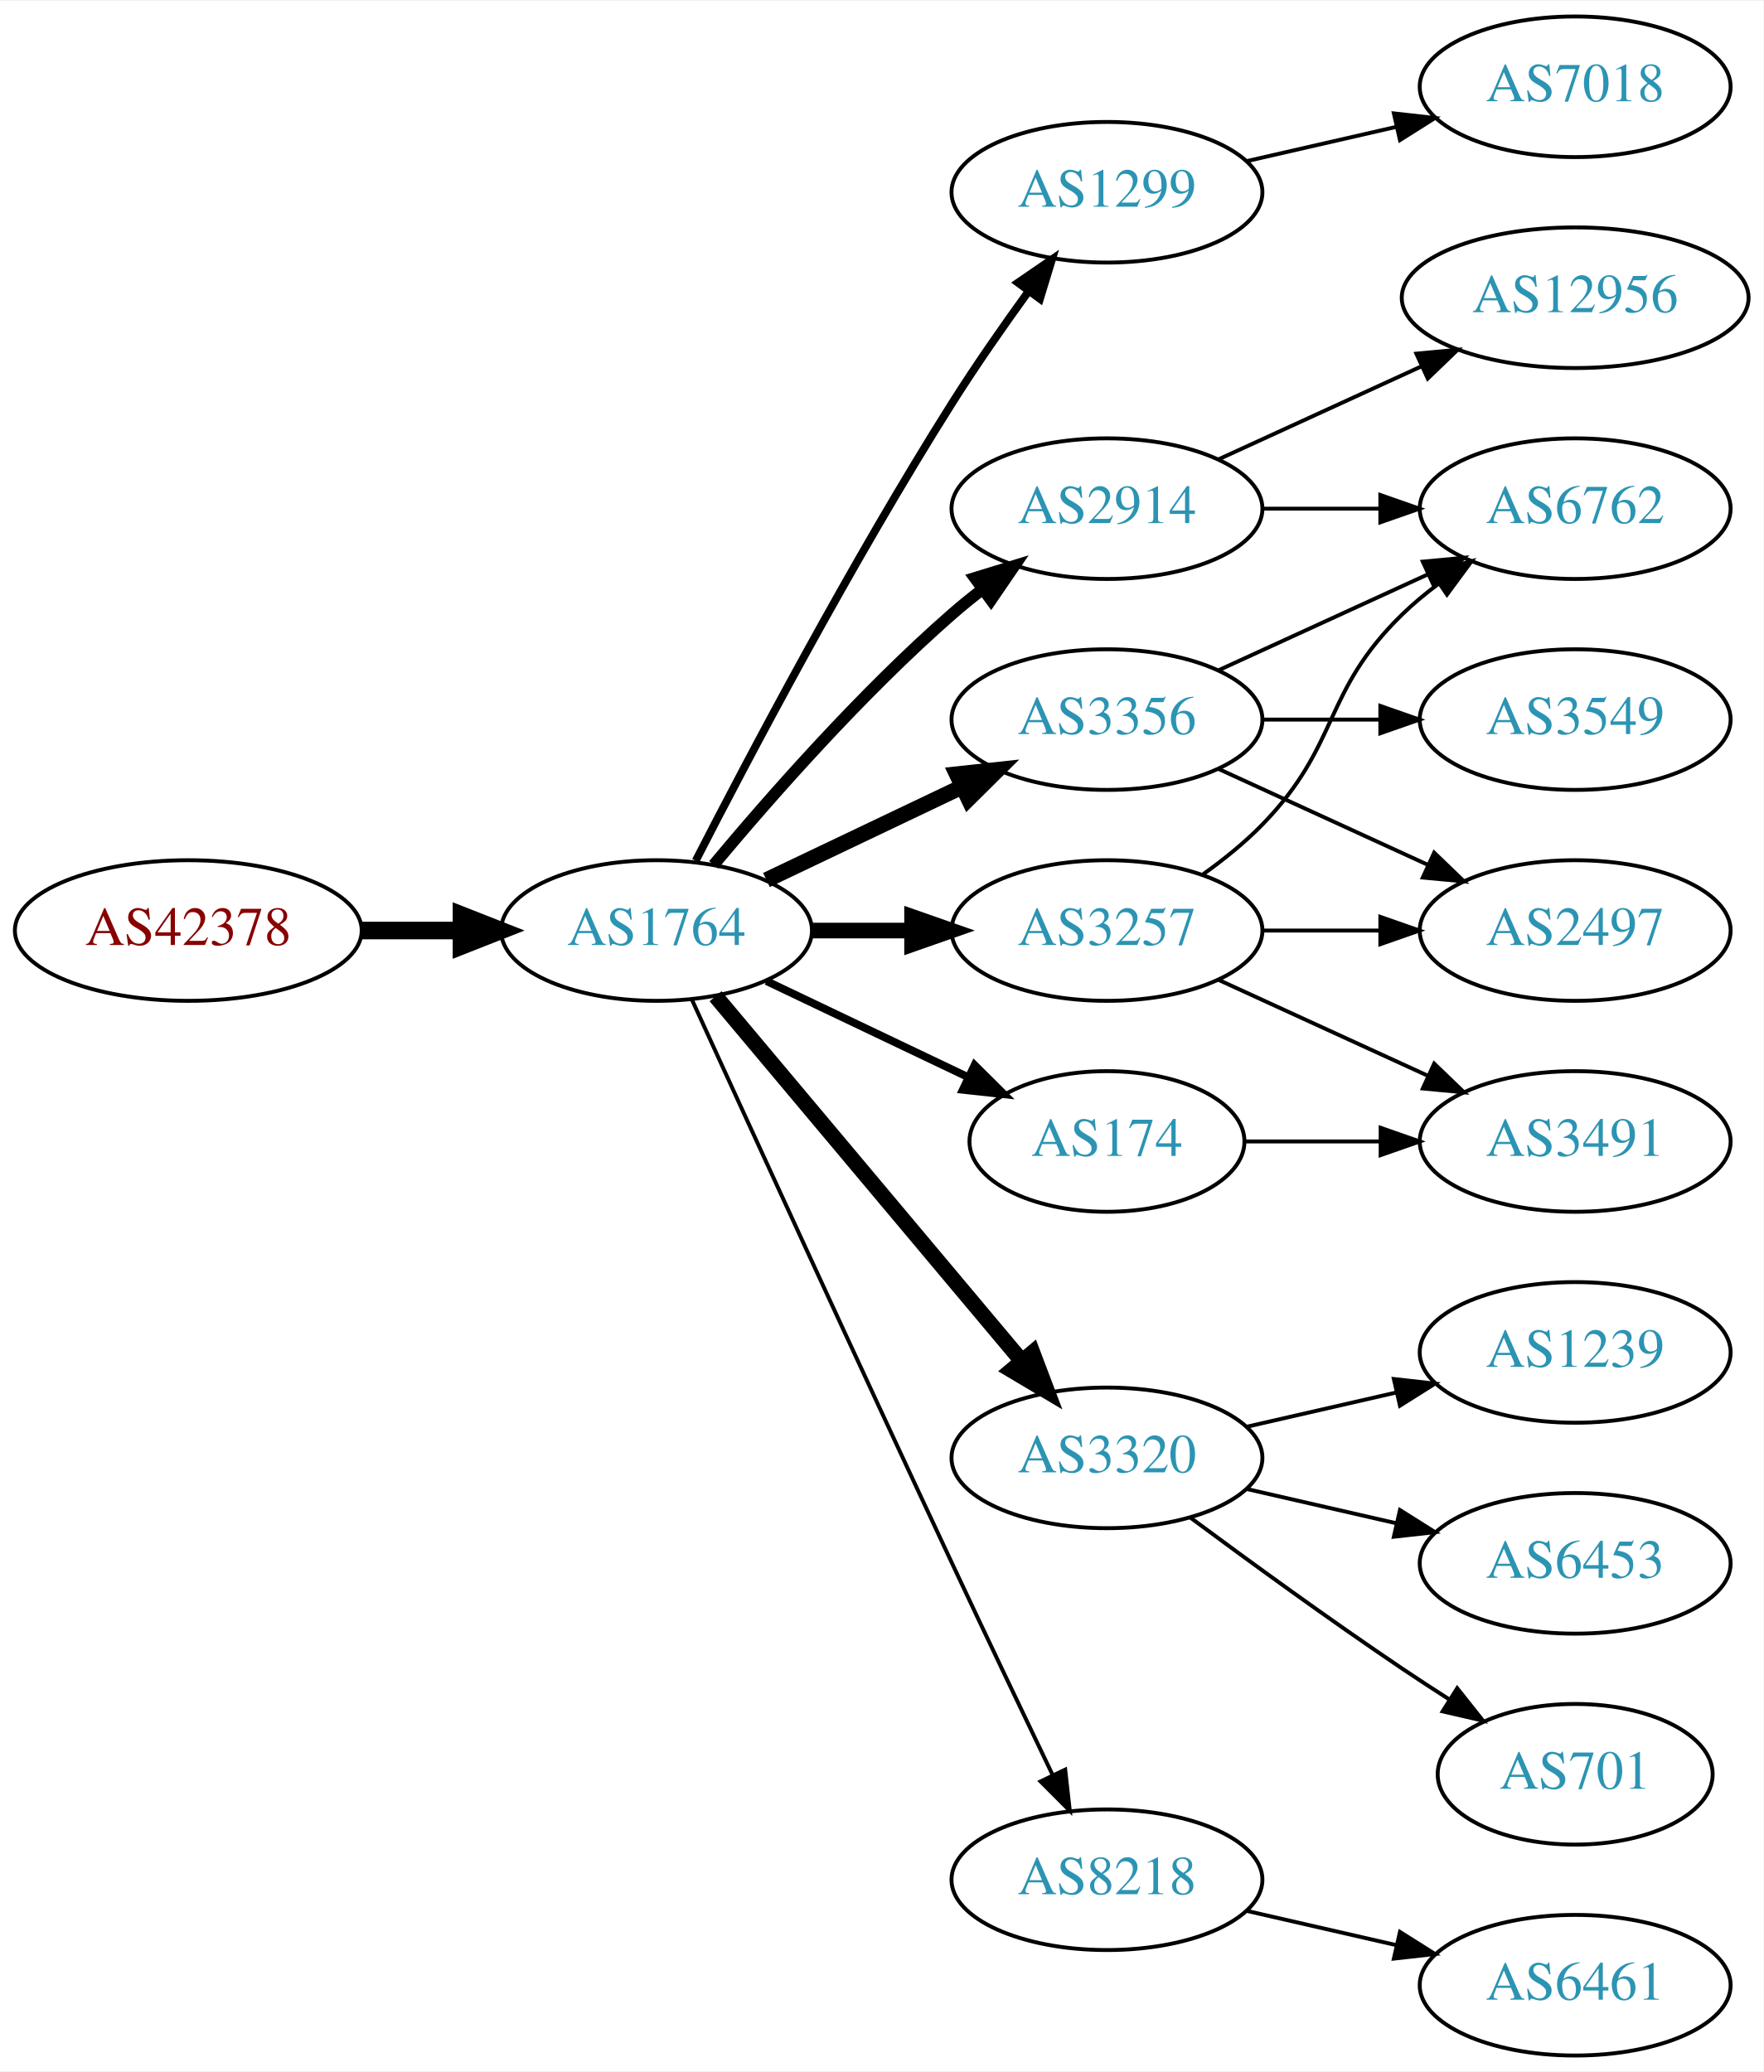
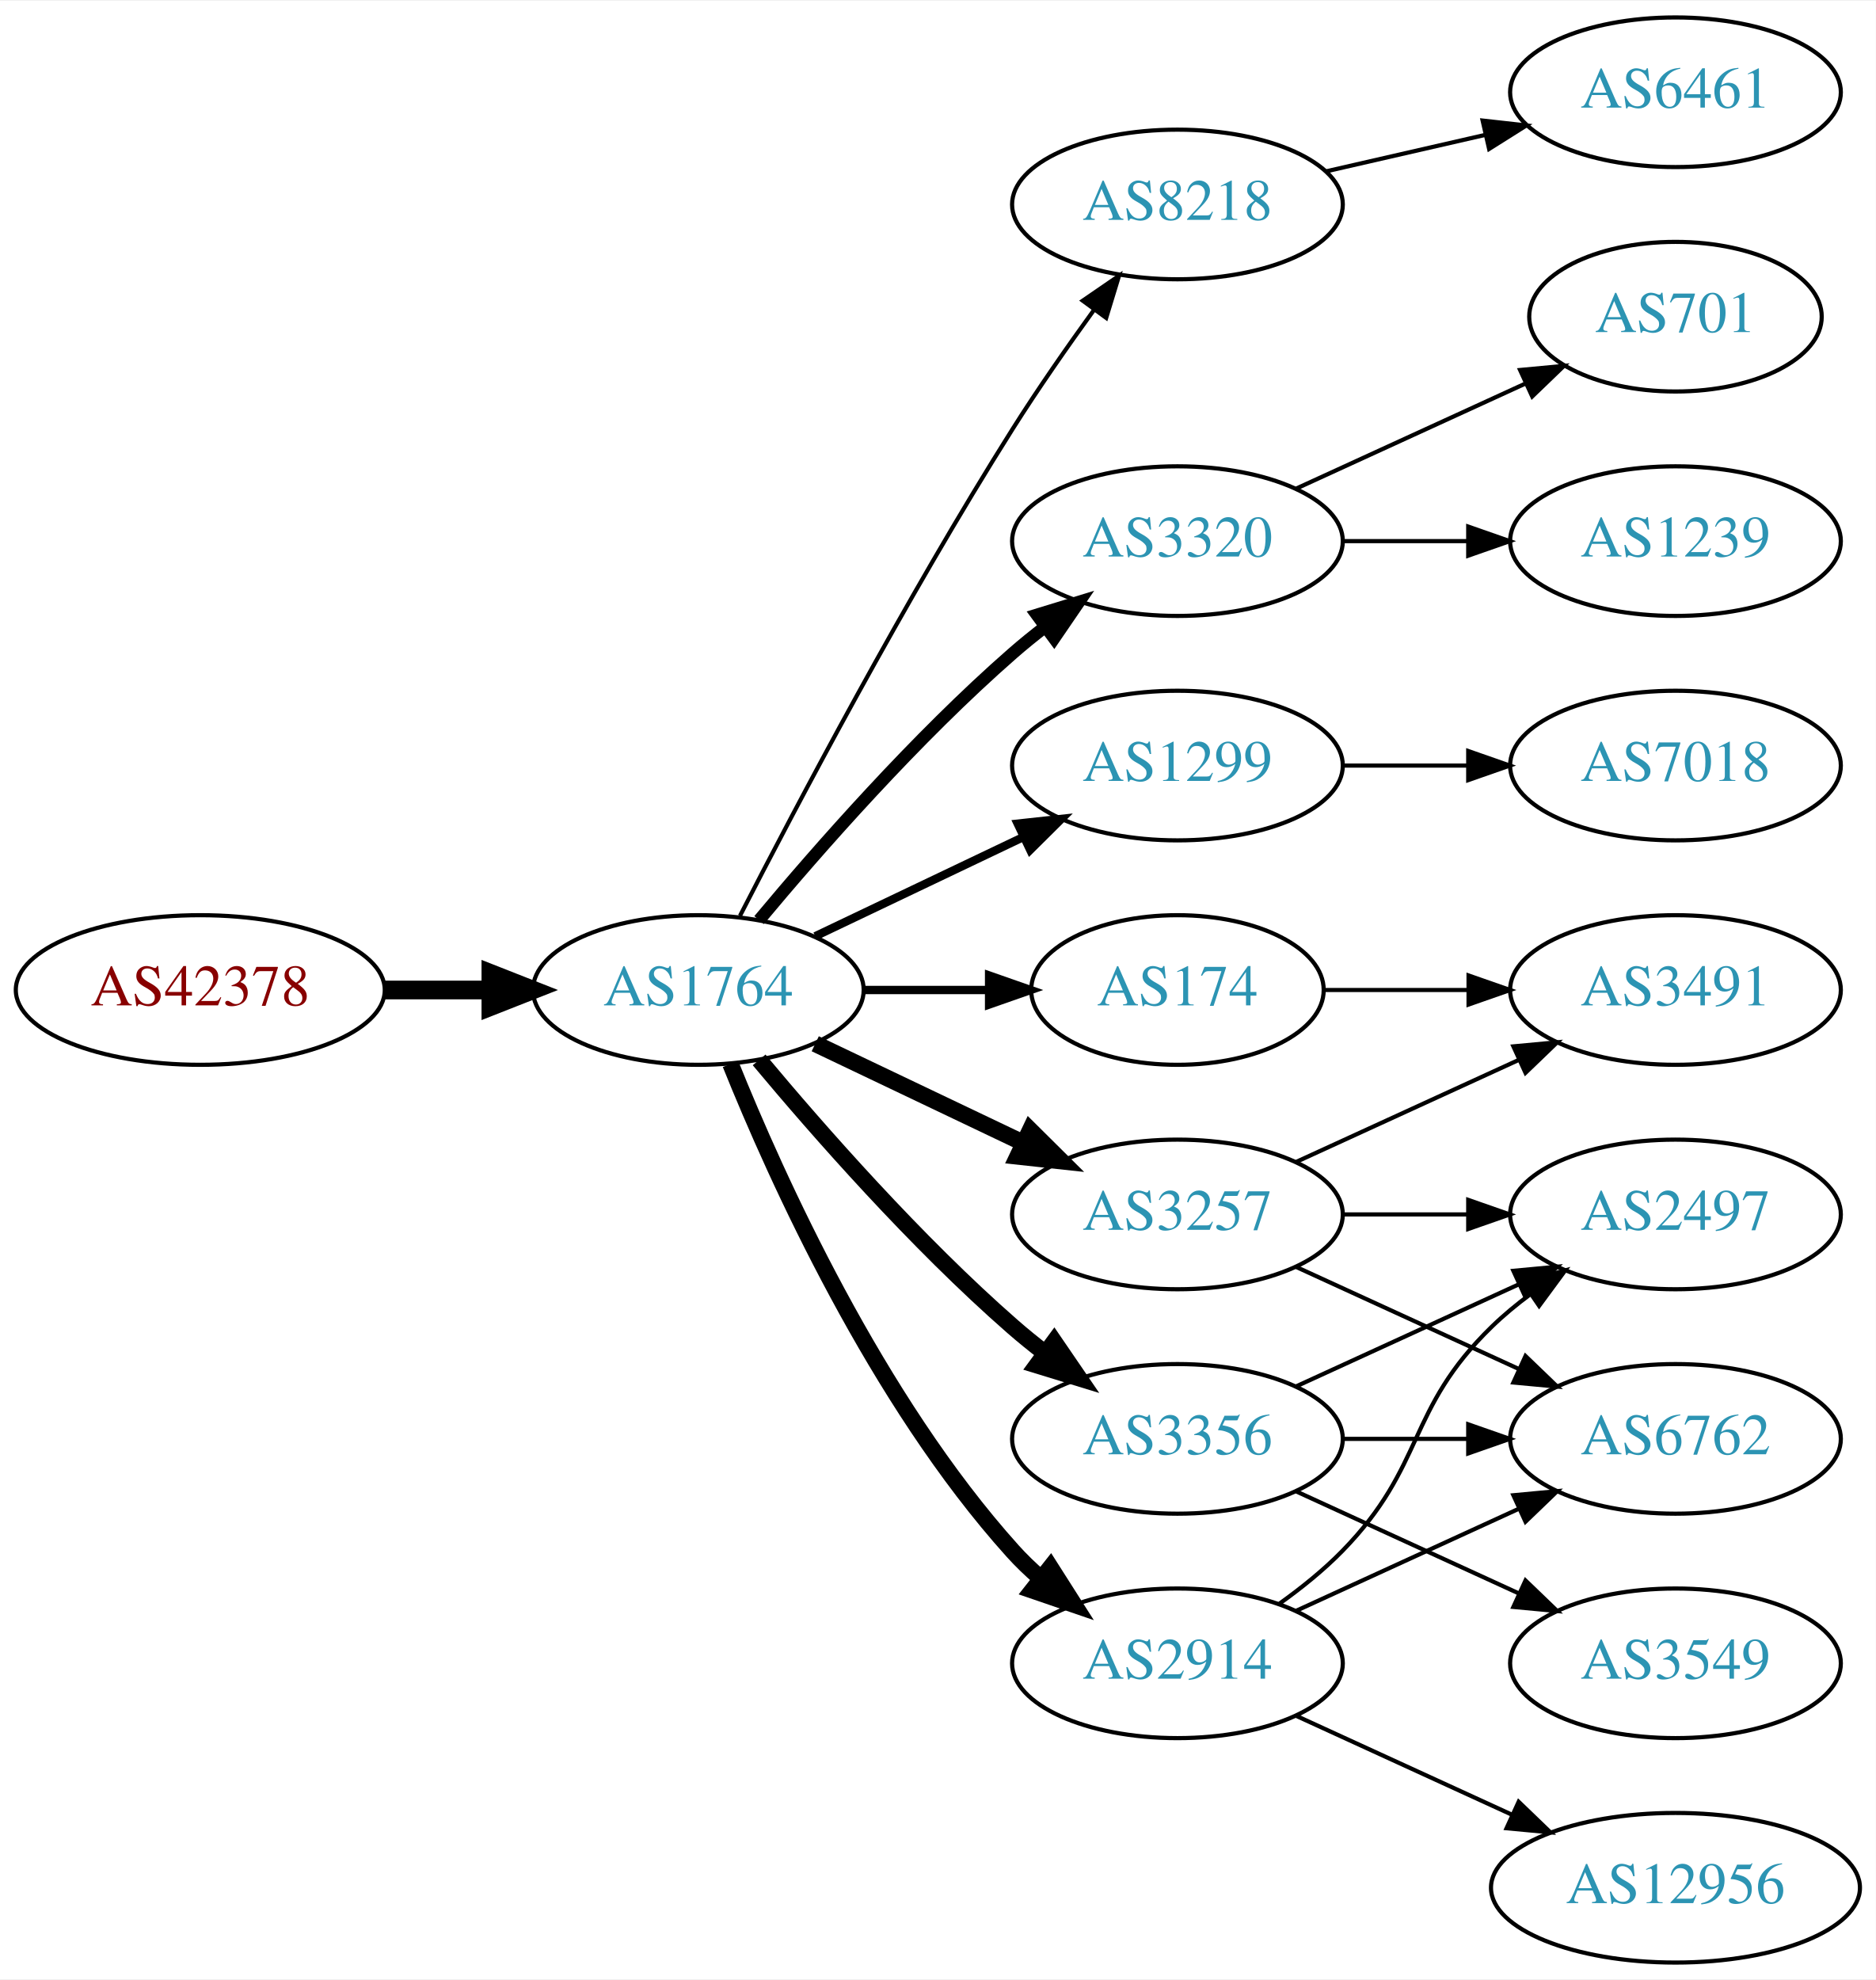
- <svg xmlns="http://www.w3.org/2000/svg" xmlns:xlink="http://www.w3.org/1999/xlink" width="451pt" height="530pt" viewBox="0.00 0.00 451.37 530.00">
-   <g id="graph0" class="graph" transform="scale(1 1) rotate(0) translate(4 526)">
-     <polygon fill="white" stroke="none" points="-4,4 -4,-526 447.37,-526 447.37,4 -4,4" />
+ <svg xmlns="http://www.w3.org/2000/svg" xmlns:xlink="http://www.w3.org/1999/xlink" width="451pt" height="476pt" viewBox="0.00 0.00 451.37 476.00">
+   <g id="graph0" class="graph" transform="scale(1 1) rotate(0) translate(4 472)">
+     <polygon fill="white" stroke="none" points="-4,4 -4,-472 447.37,-472 447.37,4 -4,4" />
    <g id="node1" class="node">
      <g id="a_node1">
        <a xlink:href="/asn/42378" xlink:title="AS42378 ~ RTR-AS [AT]">
-           <ellipse fill="#ffffff" stroke="black" cx="44.196" cy="-288" rx="44.393" ry="18" />
-           <text text-anchor="middle" x="44.196" y="-284.3" font-family="Times,serif" font-size="14.00" fill="#880000">AS42378</text>
+           <ellipse fill="#ffffff" stroke="black" cx="44.196" cy="-234" rx="44.393" ry="18" />
+           <text text-anchor="middle" x="44.196" y="-230.3" font-family="Times,serif" font-size="14.00" fill="#880000">AS42378</text>
        </a>
      </g>
    </g>
    <g id="node2" class="node">
      <g id="a_node2">
        <a xlink:href="/asn/1764" xlink:title="AS1764 ~ NEXTLAYER-AS [AT]">
-           <ellipse fill="#ffffff" stroke="black" cx="164.039" cy="-288" rx="39.794" ry="18" />
-           <text text-anchor="middle" x="164.039" y="-284.3" font-family="Times,serif" font-size="14.00" fill="#2c94b3">AS1764</text>
+           <ellipse fill="#ffffff" stroke="black" cx="164.039" cy="-234" rx="39.794" ry="18" />
+           <text text-anchor="middle" x="164.039" y="-230.3" font-family="Times,serif" font-size="14.00" fill="#2c94b3">AS1764</text>
        </a>
      </g>
    </g>
    <g id="edge1" class="edge">
-       <path fill="none" stroke="black" stroke-width="4.5" d="M88.407,-288C96.72,-288 105.482,-288 113.965,-288" />
-       <polygon fill="black" stroke="black" stroke-width="4.5" points="114.123,-291.938 124.123,-288 114.123,-284.063 114.123,-291.938" />
+       <path fill="none" stroke="black" stroke-width="4.5" d="M88.407,-234C96.72,-234 105.482,-234 113.965,-234" />
+       <polygon fill="black" stroke="black" stroke-width="4.5" points="114.123,-237.938 124.123,-234 114.123,-230.063 114.123,-237.938" />
    </g>
    <g id="node3" class="node">
      <g id="a_node3">
-         <a xlink:href="/asn/1299" xlink:title="AS1299 ~ Telia Carrier [EU]">
-           <ellipse fill="#ffffff" stroke="black" cx="279.332" cy="-477" rx="39.794" ry="18" />
-           <text text-anchor="middle" x="279.332" y="-473.3" font-family="Times,serif" font-size="14.00" fill="#2c94b3">AS1299</text>
+         <a xlink:href="/asn/8218" xlink:title="AS8218 ~ legacy Neotelecoms [FR]">
+           <ellipse fill="#ffffff" stroke="black" cx="279.332" cy="-423" rx="39.794" ry="18" />
+           <text text-anchor="middle" x="279.332" y="-419.3" font-family="Times,serif" font-size="14.00" fill="#2c94b3">AS8218</text>
        </a>
      </g>
    </g>
    <g id="edge2" class="edge">
-       <path fill="none" stroke="black" stroke-width="2" d="M174.065,-305.852C187.501,-332.055 213.95,-382.237 239.685,-423 245.748,-432.604 252.868,-442.813 259.333,-451.739" />
-       <polygon fill="black" stroke="black" stroke-width="2" points="256.54,-453.848 265.276,-459.843 262.185,-449.709 256.54,-453.848" />
+       <path fill="none" stroke="black" d="M174.065,-251.852C187.501,-278.055 213.95,-328.237 239.685,-369 245.748,-378.604 252.868,-388.813 259.333,-397.739" />
+       <polygon fill="black" stroke="black" points="256.54,-399.848 265.276,-405.843 262.185,-395.709 256.54,-399.848" />
    </g>
    <g id="node4" class="node">
      <g id="a_node4">
-         <a xlink:href="/asn/2914" xlink:title="AS2914 ~ NTT America, Inc. [US]">
-           <ellipse fill="#ffffff" stroke="black" cx="279.332" cy="-396" rx="39.794" ry="18" />
-           <text text-anchor="middle" x="279.332" y="-392.3" font-family="Times,serif" font-size="14.00" fill="#2c94b3">AS2914</text>
+         <a xlink:href="/asn/3320" xlink:title="AS3320 ~ DTAG [DE]">
+           <ellipse fill="#ffffff" stroke="black" cx="279.332" cy="-342" rx="39.794" ry="18" />
+           <text text-anchor="middle" x="279.332" y="-338.3" font-family="Times,serif" font-size="14.00" fill="#2c94b3">AS3320</text>
        </a>
      </g>
    </g>
    <g id="edge3" class="edge">
-       <path fill="none" stroke="black" stroke-width="3" d="M178.669,-304.817C192.951,-321.929 216.498,-348.745 239.685,-369 242.151,-371.154 244.789,-373.294 247.487,-375.372" />
-       <polygon fill="black" stroke="black" stroke-width="3" points="245.512,-378.264 255.641,-381.37 249.66,-372.625 245.512,-378.264" />
+       <path fill="none" stroke="black" stroke-width="3" d="M178.669,-250.817C192.951,-267.929 216.498,-294.745 239.685,-315 242.151,-317.154 244.789,-319.294 247.487,-321.372" />
+       <polygon fill="black" stroke="black" stroke-width="3" points="245.512,-324.264 255.641,-327.37 249.66,-318.625 245.512,-324.264" />
    </g>
    <g id="node5" class="node">
      <g id="a_node5">
-         <a xlink:href="/asn/3320" xlink:title="AS3320 ~ DTAG [DE]">
-           <ellipse fill="#ffffff" stroke="black" cx="279.332" cy="-153" rx="39.794" ry="18" />
-           <text text-anchor="middle" x="279.332" y="-149.3" font-family="Times,serif" font-size="14.00" fill="#2c94b3">AS3320</text>
+         <a xlink:href="/asn/1299" xlink:title="AS1299 ~ Telia Carrier [EU]">
+           <ellipse fill="#ffffff" stroke="black" cx="279.332" cy="-288" rx="39.794" ry="18" />
+           <text text-anchor="middle" x="279.332" y="-284.3" font-family="Times,serif" font-size="14.00" fill="#2c94b3">AS1299</text>
        </a>
      </g>
    </g>
    <g id="edge4" class="edge">
-       <path fill="none" stroke="black" stroke-width="4" d="M179.158,-271.175C198.833,-247.731 234.637,-205.066 257.415,-177.924" />
-       <polygon fill="black" stroke="black" stroke-width="4" points="260.287,-179.947 264.034,-170.037 254.925,-175.447 260.287,-179.947" />
+       <path fill="none" stroke="black" stroke-width="2" d="M192.175,-246.934C207.169,-254.081 225.99,-263.052 242.213,-270.785" />
+       <polygon fill="black" stroke="black" stroke-width="2" points="240.884,-274.028 251.417,-275.171 243.895,-267.709 240.884,-274.028" />
    </g>
    <g id="node6" class="node">
      <g id="a_node6">
-         <a xlink:href="/asn/3356" xlink:title="AS3356 ~ Level 3 Parent, LLC [US]">
-           <ellipse fill="#ffffff" stroke="black" cx="279.332" cy="-342" rx="39.794" ry="18" />
-           <text text-anchor="middle" x="279.332" y="-338.3" font-family="Times,serif" font-size="14.00" fill="#2c94b3">AS3356</text>
+         <a xlink:href="/asn/3257" xlink:title="AS3257 ~ GTT [DE]">
+           <ellipse fill="#ffffff" stroke="black" cx="279.332" cy="-180" rx="39.794" ry="18" />
+           <text text-anchor="middle" x="279.332" y="-176.3" font-family="Times,serif" font-size="14.00" fill="#2c94b3">AS3257</text>
        </a>
      </g>
    </g>
    <g id="edge5" class="edge">
-       <path fill="none" stroke="black" stroke-width="4" d="M192.175,-300.934C207.169,-308.081 225.99,-317.052 242.213,-324.785" />
-       <polygon fill="black" stroke="black" stroke-width="4" points="240.884,-328.028 251.417,-329.171 243.895,-321.709 240.884,-328.028" />
+       <path fill="none" stroke="black" stroke-width="4" d="M192.175,-221.066C207.169,-213.919 225.99,-204.948 242.213,-197.215" />
+       <polygon fill="black" stroke="black" stroke-width="4" points="243.895,-200.291 251.417,-192.829 240.884,-193.972 243.895,-200.291" />
    </g>
    <g id="node7" class="node">
      <g id="a_node7">
-         <a xlink:href="/asn/3257" xlink:title="AS3257 ~ GTT [DE]">
-           <ellipse fill="#ffffff" stroke="black" cx="279.332" cy="-288" rx="39.794" ry="18" />
-           <text text-anchor="middle" x="279.332" y="-284.3" font-family="Times,serif" font-size="14.00" fill="#2c94b3">AS3257</text>
+         <a xlink:href="/asn/2914" xlink:title="AS2914 ~ NTT America, Inc. [US]">
+           <ellipse fill="#ffffff" stroke="black" cx="279.332" cy="-72" rx="39.794" ry="18" />
+           <text text-anchor="middle" x="279.332" y="-68.3" font-family="Times,serif" font-size="14.00" fill="#2c94b3">AS2914</text>
        </a>
      </g>
    </g>
    <g id="edge6" class="edge">
-       <path fill="none" stroke="black" stroke-width="4" d="M203.711,-288C211.914,-288 220.678,-288 229.21,-288" />
-       <polygon fill="black" stroke="black" stroke-width="4" points="229.449,-291.5 239.449,-288 229.449,-284.5 229.449,-291.5" />
+       <path fill="none" stroke="black" stroke-width="4" d="M171.786,-216.213C182.837,-188.757 206.891,-135.422 239.685,-99 241.688,-96.776 243.906,-94.637 246.239,-92.603" />
+       <polygon fill="black" stroke="black" stroke-width="4" points="248.769,-95.065 254.458,-86.127 244.437,-89.567 248.769,-95.065" />
    </g>
    <g id="node8" class="node">
      <g id="a_node8">
+         <a xlink:href="/asn/3356" xlink:title="AS3356 ~ Level 3 Parent, LLC [US]">
+           <ellipse fill="#ffffff" stroke="black" cx="279.332" cy="-126" rx="39.794" ry="18" />
+           <text text-anchor="middle" x="279.332" y="-122.3" font-family="Times,serif" font-size="14.00" fill="#2c94b3">AS3356</text>
+         </a>
+       </g>
+     </g>
+     <g id="edge7" class="edge">
+       <path fill="none" stroke="black" stroke-width="4" d="M178.669,-217.183C192.951,-200.071 216.498,-173.255 239.685,-153 242.151,-150.846 244.789,-148.706 247.487,-146.628" />
+       <polygon fill="black" stroke="black" stroke-width="4" points="249.66,-149.375 255.641,-140.63 245.512,-143.736 249.66,-149.375" />
+     </g>
+     <g id="node9" class="node">
+       <g id="a_node9">
        <a xlink:href="/asn/174" xlink:title="AS174 ~ Cogent Communications [US]">
          <ellipse fill="#ffffff" stroke="black" cx="279.332" cy="-234" rx="35.194" ry="18" />
          <text text-anchor="middle" x="279.332" y="-230.3" font-family="Times,serif" font-size="14.00" fill="#2c94b3">AS174</text>
        </a>
      </g>
    </g>
-     <g id="edge7" class="edge">
-       <path fill="none" stroke="black" stroke-width="2" d="M192.175,-275.066C207.607,-267.71 227.092,-258.423 243.628,-250.541" />
-       <polygon fill="black" stroke="black" stroke-width="2" points="245.448,-253.551 252.969,-246.089 242.436,-247.232 245.448,-253.551" />
-     </g>
-     <g id="node9" class="node">
-       <g id="a_node9">
-         <a xlink:href="/asn/8218" xlink:title="AS8218 ~ legacy Neotelecoms [FR]">
-           <ellipse fill="#ffffff" stroke="black" cx="279.332" cy="-45" rx="39.794" ry="18" />
-           <text text-anchor="middle" x="279.332" y="-41.3" font-family="Times,serif" font-size="14.00" fill="#2c94b3">AS8218</text>
-         </a>
-       </g>
-     </g>
    <g id="edge8" class="edge">
-       <path fill="none" stroke="black" d="M173.026,-270.464C186.602,-240.704 215.099,-178.43 239.685,-126 248.176,-107.892 257.868,-87.579 265.422,-71.825" />
-       <polygon fill="black" stroke="black" points="268.647,-73.195 269.82,-62.665 262.337,-70.165 268.647,-73.195" />
+       <path fill="none" stroke="black" stroke-width="2" d="M203.711,-234C213.416,-234 223.907,-234 233.87,-234" />
+       <polygon fill="black" stroke="black" stroke-width="2" points="234.006,-237.5 244.006,-234 234.006,-230.5 234.006,-237.5" />
    </g>
    <g id="node10" class="node">
      <g id="a_node10">
-         <a xlink:href="/asn/7018" xlink:title="AS7018 ~ AT&amp;T Services, Inc. [US]">
-           <ellipse fill="#ffffff" stroke="black" cx="399.174" cy="-504" rx="39.794" ry="18" />
-           <text text-anchor="middle" x="399.174" y="-500.3" font-family="Times,serif" font-size="14.00" fill="#2c94b3">AS7018</text>
+         <a xlink:href="/asn/6461" xlink:title="AS6461 ~ Zayo Bandwidth [US]">
+           <ellipse fill="#ffffff" stroke="black" cx="399.174" cy="-450" rx="39.794" ry="18" />
+           <text text-anchor="middle" x="399.174" y="-446.3" font-family="Times,serif" font-size="14.00" fill="#2c94b3">AS6461</text>
        </a>
      </g>
    </g>
    <g id="edge9" class="edge">
-       <path fill="none" stroke="black" d="M315.051,-484.955C327.051,-487.704 340.672,-490.825 353.364,-493.733" />
-       <polygon fill="black" stroke="black" points="352.767,-497.187 363.296,-496.009 354.33,-490.364 352.767,-497.187" />
+       <path fill="none" stroke="black" d="M315.051,-430.955C327.051,-433.704 340.672,-436.825 353.364,-439.733" />
+       <polygon fill="black" stroke="black" points="352.767,-443.187 363.296,-442.009 354.33,-436.364 352.767,-443.187" />
    </g>
    <g id="node11" class="node">
      <g id="a_node11">
-         <a xlink:href="/asn/6762" xlink:title="AS6762 ~ TELECOM ITALIA SPARKLE S.p.A. [IT]">
-           <ellipse fill="#ffffff" stroke="black" cx="399.174" cy="-396" rx="39.794" ry="18" />
-           <text text-anchor="middle" x="399.174" y="-392.3" font-family="Times,serif" font-size="14.00" fill="#2c94b3">AS6762</text>
+         <a xlink:href="/asn/1239" xlink:title="AS1239 ~ Sprint [US]">
+           <ellipse fill="#ffffff" stroke="black" cx="399.174" cy="-342" rx="39.794" ry="18" />
+           <text text-anchor="middle" x="399.174" y="-338.3" font-family="Times,serif" font-size="14.00" fill="#2c94b3">AS1239</text>
        </a>
      </g>
    </g>
    <g id="edge10" class="edge">
-       <path fill="none" stroke="black" d="M319.244,-396C328.798,-396 339.147,-396 349.11,-396" />
-       <polygon fill="black" stroke="black" points="349.302,-399.5 359.302,-396 349.302,-392.5 349.302,-399.5" />
+       <path fill="none" stroke="black" d="M319.244,-342C328.798,-342 339.147,-342 349.11,-342" />
+       <polygon fill="black" stroke="black" points="349.302,-345.5 359.302,-342 349.302,-338.5 349.302,-345.5" />
    </g>
    <g id="node12" class="node">
      <g id="a_node12">
-         <a xlink:href="/asn/12956" xlink:title="AS12956 ~ TELXIUS [ES]">
-           <ellipse fill="#ffffff" stroke="black" cx="399.174" cy="-450" rx="44.393" ry="18" />
-           <text text-anchor="middle" x="399.174" y="-446.3" font-family="Times,serif" font-size="14.00" fill="#2c94b3">AS12956</text>
+         <a xlink:href="/asn/701" xlink:title="AS701 ~ UUNET [US]">
+           <ellipse fill="#ffffff" stroke="black" cx="399.174" cy="-396" rx="35.194" ry="18" />
+           <text text-anchor="middle" x="399.174" y="-392.3" font-family="Times,serif" font-size="14.00" fill="#2c94b3">AS701</text>
        </a>
      </g>
    </g>
    <g id="edge11" class="edge">
-       <path fill="none" stroke="black" d="M307.96,-408.661C323.458,-415.762 343.025,-424.728 359.971,-432.494" />
-       <polygon fill="black" stroke="black" points="358.525,-435.681 369.074,-436.665 361.441,-429.317 358.525,-435.681" />
+       <path fill="none" stroke="black" d="M307.96,-354.661C324.377,-362.183 345.358,-371.798 362.955,-379.861" />
+       <polygon fill="black" stroke="black" points="361.783,-383.174 372.332,-384.158 364.7,-376.811 361.783,-383.174" />
    </g>
    <g id="node13" class="node">
      <g id="a_node13">
-         <a xlink:href="/asn/1239" xlink:title="AS1239 ~ Sprint [US]">
-           <ellipse fill="#ffffff" stroke="black" cx="399.174" cy="-180" rx="39.794" ry="18" />
-           <text text-anchor="middle" x="399.174" y="-176.3" font-family="Times,serif" font-size="14.00" fill="#2c94b3">AS1239</text>
+         <a xlink:href="/asn/7018" xlink:title="AS7018 ~ AT&amp;T Services, Inc. [US]">
+           <ellipse fill="#ffffff" stroke="black" cx="399.174" cy="-288" rx="39.794" ry="18" />
+           <text text-anchor="middle" x="399.174" y="-284.3" font-family="Times,serif" font-size="14.00" fill="#2c94b3">AS7018</text>
        </a>
      </g>
    </g>
    <g id="edge12" class="edge">
-       <path fill="none" stroke="black" d="M315.051,-160.955C327.051,-163.704 340.672,-166.825 353.364,-169.733" />
-       <polygon fill="black" stroke="black" points="352.767,-173.187 363.296,-172.009 354.33,-166.364 352.767,-173.187" />
+       <path fill="none" stroke="black" d="M319.244,-288C328.798,-288 339.147,-288 349.11,-288" />
+       <polygon fill="black" stroke="black" points="349.302,-291.5 359.302,-288 349.302,-284.5 349.302,-291.5" />
    </g>
    <g id="node14" class="node">
      <g id="a_node14">
-         <a xlink:href="/asn/6453" xlink:title="AS6453 ~ TATA COMMUNICATIONS (AMERICA) INC [US]">
-           <ellipse fill="#ffffff" stroke="black" cx="399.174" cy="-126" rx="39.794" ry="18" />
-           <text text-anchor="middle" x="399.174" y="-122.3" font-family="Times,serif" font-size="14.00" fill="#2c94b3">AS6453</text>
-         </a>
-       </g>
-     </g>
-     <g id="edge13" class="edge">
-       <path fill="none" stroke="black" d="M315.051,-145.045C327.051,-142.296 340.672,-139.175 353.364,-136.267" />
-       <polygon fill="black" stroke="black" points="354.33,-139.636 363.296,-133.991 352.767,-132.813 354.33,-139.636" />
-     </g>
-     <g id="node15" class="node">
-       <g id="a_node15">
-         <a xlink:href="/asn/701" xlink:title="AS701 ~ UUNET [US]">
-           <ellipse fill="#ffffff" stroke="black" cx="399.174" cy="-72" rx="35.194" ry="18" />
-           <text text-anchor="middle" x="399.174" y="-68.3" font-family="Times,serif" font-size="14.00" fill="#2c94b3">AS701</text>
-         </a>
-       </g>
-     </g>
-     <g id="edge14" class="edge">
-       <path fill="none" stroke="black" d="M300.662,-137.723C315.524,-126.696 336.269,-111.593 354.978,-99 358.795,-96.43 362.845,-93.79 366.876,-91.214" />
-       <polygon fill="black" stroke="black" points="368.98,-94.025 375.57,-85.729 365.245,-88.105 368.98,-94.025" />
-     </g>
-     <g id="edge15" class="edge">
-       <path fill="none" stroke="black" d="M307.96,-354.661C323.917,-361.973 344.188,-371.261 361.471,-379.181" />
-       <polygon fill="black" stroke="black" points="360.169,-382.435 370.718,-383.419 363.085,-376.071 360.169,-382.435" />
-     </g>
-     <g id="node16" class="node">
-       <g id="a_node16">
-         <a xlink:href="/asn/2497" xlink:title="AS2497 ~ Internet Initiative Japan Inc. [JP]">
-           <ellipse fill="#ffffff" stroke="black" cx="399.174" cy="-288" rx="39.794" ry="18" />
-           <text text-anchor="middle" x="399.174" y="-284.3" font-family="Times,serif" font-size="14.00" fill="#2c94b3">AS2497</text>
-         </a>
-       </g>
-     </g>
-     <g id="edge16" class="edge">
-       <path fill="none" stroke="black" d="M307.96,-329.339C323.917,-322.027 344.188,-312.739 361.471,-304.819" />
-       <polygon fill="black" stroke="black" points="363.085,-307.929 370.718,-300.581 360.169,-301.565 363.085,-307.929" />
-     </g>
-     <g id="node17" class="node">
-       <g id="a_node17">
-         <a xlink:href="/asn/3549" xlink:title="AS3549 ~ Level 3 Parent, LLC [US]">
-           <ellipse fill="#ffffff" stroke="black" cx="399.174" cy="-342" rx="39.794" ry="18" />
-           <text text-anchor="middle" x="399.174" y="-338.3" font-family="Times,serif" font-size="14.00" fill="#2c94b3">AS3549</text>
-         </a>
-       </g>
-     </g>
-     <g id="edge17" class="edge">
-       <path fill="none" stroke="black" d="M319.244,-342C328.798,-342 339.147,-342 349.11,-342" />
-       <polygon fill="black" stroke="black" points="349.302,-345.5 359.302,-342 349.302,-338.5 349.302,-345.5" />
-     </g>
-     <g id="edge19" class="edge">
-       <path fill="none" stroke="black" d="M303.926,-302.389C309.182,-306.148 314.513,-310.437 318.978,-315 339.151,-335.617 334.285,-348.906 354.978,-369 357.823,-371.763 360.997,-374.386 364.297,-376.834" />
-       <polygon fill="black" stroke="black" points="362.414,-379.786 372.645,-382.538 366.363,-374.006 362.414,-379.786" />
-     </g>
-     <g id="edge21" class="edge">
-       <path fill="none" stroke="black" d="M319.244,-288C328.798,-288 339.147,-288 349.11,-288" />
-       <polygon fill="black" stroke="black" points="349.302,-291.5 359.302,-288 349.302,-284.5 349.302,-291.5" />
-     </g>
-     <g id="node19" class="node">
-       <g id="a_node19">
        <a xlink:href="/asn/3491" xlink:title="AS3491 ~ PCCW Global, Inc. [US]">
          <ellipse fill="#ffffff" stroke="black" cx="399.174" cy="-234" rx="39.794" ry="18" />
          <text text-anchor="middle" x="399.174" y="-230.3" font-family="Times,serif" font-size="14.00" fill="#2c94b3">AS3491</text>
        </a>
      </g>
    </g>
+     <g id="edge13" class="edge">
+       <path fill="none" stroke="black" d="M307.96,-192.661C323.917,-199.973 344.188,-209.261 361.471,-217.181" />
+       <polygon fill="black" stroke="black" points="360.169,-220.435 370.718,-221.419 363.085,-214.071 360.169,-220.435" />
+     </g>
+     <g id="node15" class="node">
+       <g id="a_node15">
+         <a xlink:href="/asn/2497" xlink:title="AS2497 ~ Internet Initiative Japan Inc. [JP]">
+           <ellipse fill="#ffffff" stroke="black" cx="399.174" cy="-180" rx="39.794" ry="18" />
+           <text text-anchor="middle" x="399.174" y="-176.3" font-family="Times,serif" font-size="14.00" fill="#2c94b3">AS2497</text>
+         </a>
+       </g>
+     </g>
+     <g id="edge14" class="edge">
+       <path fill="none" stroke="black" d="M319.244,-180C328.798,-180 339.147,-180 349.11,-180" />
+       <polygon fill="black" stroke="black" points="349.302,-183.5 359.302,-180 349.302,-176.5 349.302,-183.5" />
+     </g>
+     <g id="node16" class="node">
+       <g id="a_node16">
+         <a xlink:href="/asn/6762" xlink:title="AS6762 ~ TELECOM ITALIA SPARKLE S.p.A. [IT]">
+           <ellipse fill="#ffffff" stroke="black" cx="399.174" cy="-126" rx="39.794" ry="18" />
+           <text text-anchor="middle" x="399.174" y="-122.3" font-family="Times,serif" font-size="14.00" fill="#2c94b3">AS6762</text>
+         </a>
+       </g>
+     </g>
+     <g id="edge15" class="edge">
+       <path fill="none" stroke="black" d="M307.96,-167.339C323.917,-160.027 344.188,-150.739 361.471,-142.819" />
+       <polygon fill="black" stroke="black" points="363.085,-145.929 370.718,-138.581 360.169,-139.565 363.085,-145.929" />
+     </g>
+     <g id="edge16" class="edge">
+       <path fill="none" stroke="black" d="M303.926,-86.389C309.182,-90.148 314.513,-94.437 318.978,-99 339.151,-119.617 334.285,-132.906 354.978,-153 357.823,-155.763 360.997,-158.386 364.297,-160.834" />
+       <polygon fill="black" stroke="black" points="362.414,-163.786 372.645,-166.538 366.363,-158.006 362.414,-163.786" />
+     </g>
+     <g id="edge17" class="edge">
+       <path fill="none" stroke="black" d="M307.96,-84.661C323.917,-91.973 344.188,-101.261 361.471,-109.181" />
+       <polygon fill="black" stroke="black" points="360.169,-112.435 370.718,-113.419 363.085,-106.071 360.169,-112.435" />
+     </g>
+     <g id="node17" class="node">
+       <g id="a_node17">
+         <a xlink:href="/asn/12956" xlink:title="AS12956 ~ TELXIUS [ES]">
+           <ellipse fill="#ffffff" stroke="black" cx="399.174" cy="-18" rx="44.393" ry="18" />
+           <text text-anchor="middle" x="399.174" y="-14.3" font-family="Times,serif" font-size="14.00" fill="#2c94b3">AS12956</text>
+         </a>
+       </g>
+     </g>
+     <g id="edge18" class="edge">
+       <path fill="none" stroke="black" d="M307.96,-59.339C323.458,-52.238 343.025,-43.272 359.971,-35.506" />
+       <polygon fill="black" stroke="black" points="361.441,-38.682 369.074,-31.335 358.525,-32.319 361.441,-38.682" />
+     </g>
    <g id="edge20" class="edge">
-       <path fill="none" stroke="black" d="M307.96,-275.339C323.917,-268.027 344.188,-258.739 361.471,-250.819" />
-       <polygon fill="black" stroke="black" points="363.085,-253.929 370.718,-246.581 360.169,-247.565 363.085,-253.929" />
+       <path fill="none" stroke="black" d="M307.96,-138.661C323.917,-145.973 344.188,-155.261 361.471,-163.181" />
+       <polygon fill="black" stroke="black" points="360.169,-166.435 370.718,-167.419 363.085,-160.071 360.169,-166.435" />
+     </g>
+     <g id="edge21" class="edge">
+       <path fill="none" stroke="black" d="M319.244,-126C328.798,-126 339.147,-126 349.11,-126" />
+       <polygon fill="black" stroke="black" points="349.302,-129.5 359.302,-126 349.302,-122.5 349.302,-129.5" />
+     </g>
+     <g id="node18" class="node">
+       <g id="a_node18">
+         <a xlink:href="/asn/3549" xlink:title="AS3549 ~ Level 3 Parent, LLC [US]">
+           <ellipse fill="#ffffff" stroke="black" cx="399.174" cy="-72" rx="39.794" ry="18" />
+           <text text-anchor="middle" x="399.174" y="-68.3" font-family="Times,serif" font-size="14.00" fill="#2c94b3">AS3549</text>
+         </a>
+       </g>
+     </g>
+     <g id="edge19" class="edge">
+       <path fill="none" stroke="black" d="M307.96,-113.339C323.917,-106.027 344.188,-96.739 361.471,-88.819" />
+       <polygon fill="black" stroke="black" points="363.085,-91.929 370.718,-84.581 360.169,-85.565 363.085,-91.929" />
    </g>
    <g id="edge22" class="edge">
      <path fill="none" stroke="black" d="M314.733,-234C325.557,-234 337.725,-234 349.352,-234" />
      <polygon fill="black" stroke="black" points="349.383,-237.5 359.383,-234 349.383,-230.5 349.383,-237.5" />
    </g>
-     <g id="node18" class="node">
-       <g id="a_node18">
-         <a xlink:href="/asn/6461" xlink:title="AS6461 ~ Zayo Bandwidth [US]">
-           <ellipse fill="#ffffff" stroke="black" cx="399.174" cy="-18" rx="39.794" ry="18" />
-           <text text-anchor="middle" x="399.174" y="-14.3" font-family="Times,serif" font-size="14.00" fill="#2c94b3">AS6461</text>
-         </a>
-       </g>
-     </g>
-     <g id="edge18" class="edge">
-       <path fill="none" stroke="black" d="M315.051,-37.045C327.051,-34.296 340.672,-31.175 353.364,-28.267" />
-       <polygon fill="black" stroke="black" points="354.33,-31.636 363.296,-25.991 352.767,-24.813 354.33,-31.636" />
-     </g>
  </g>
</svg>
